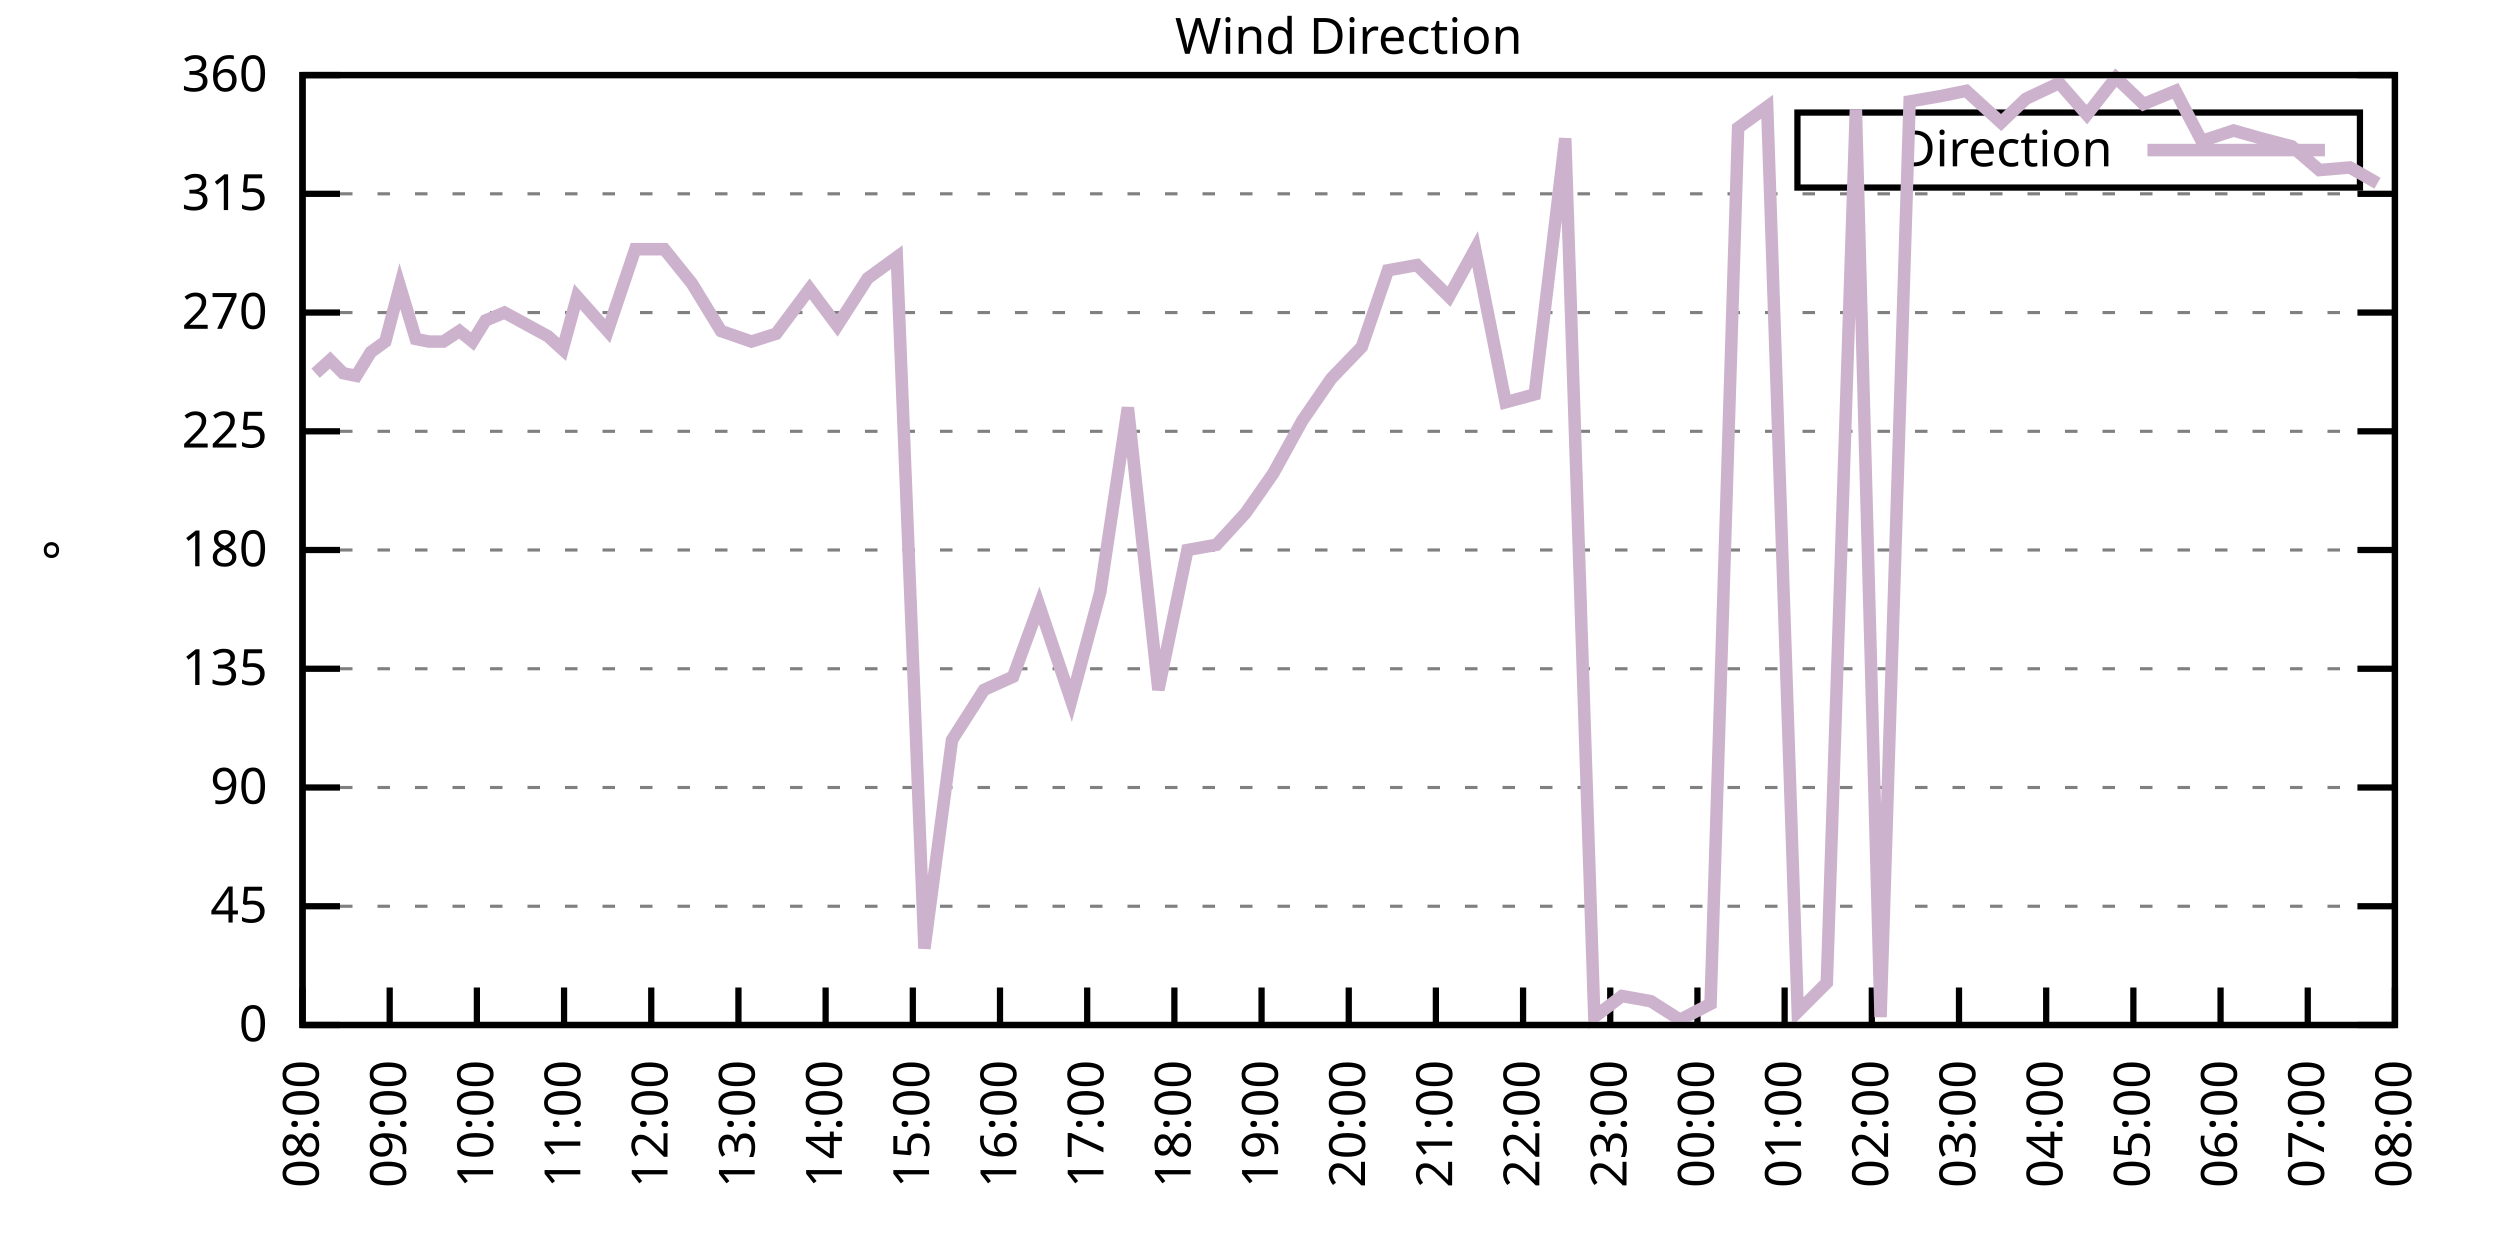
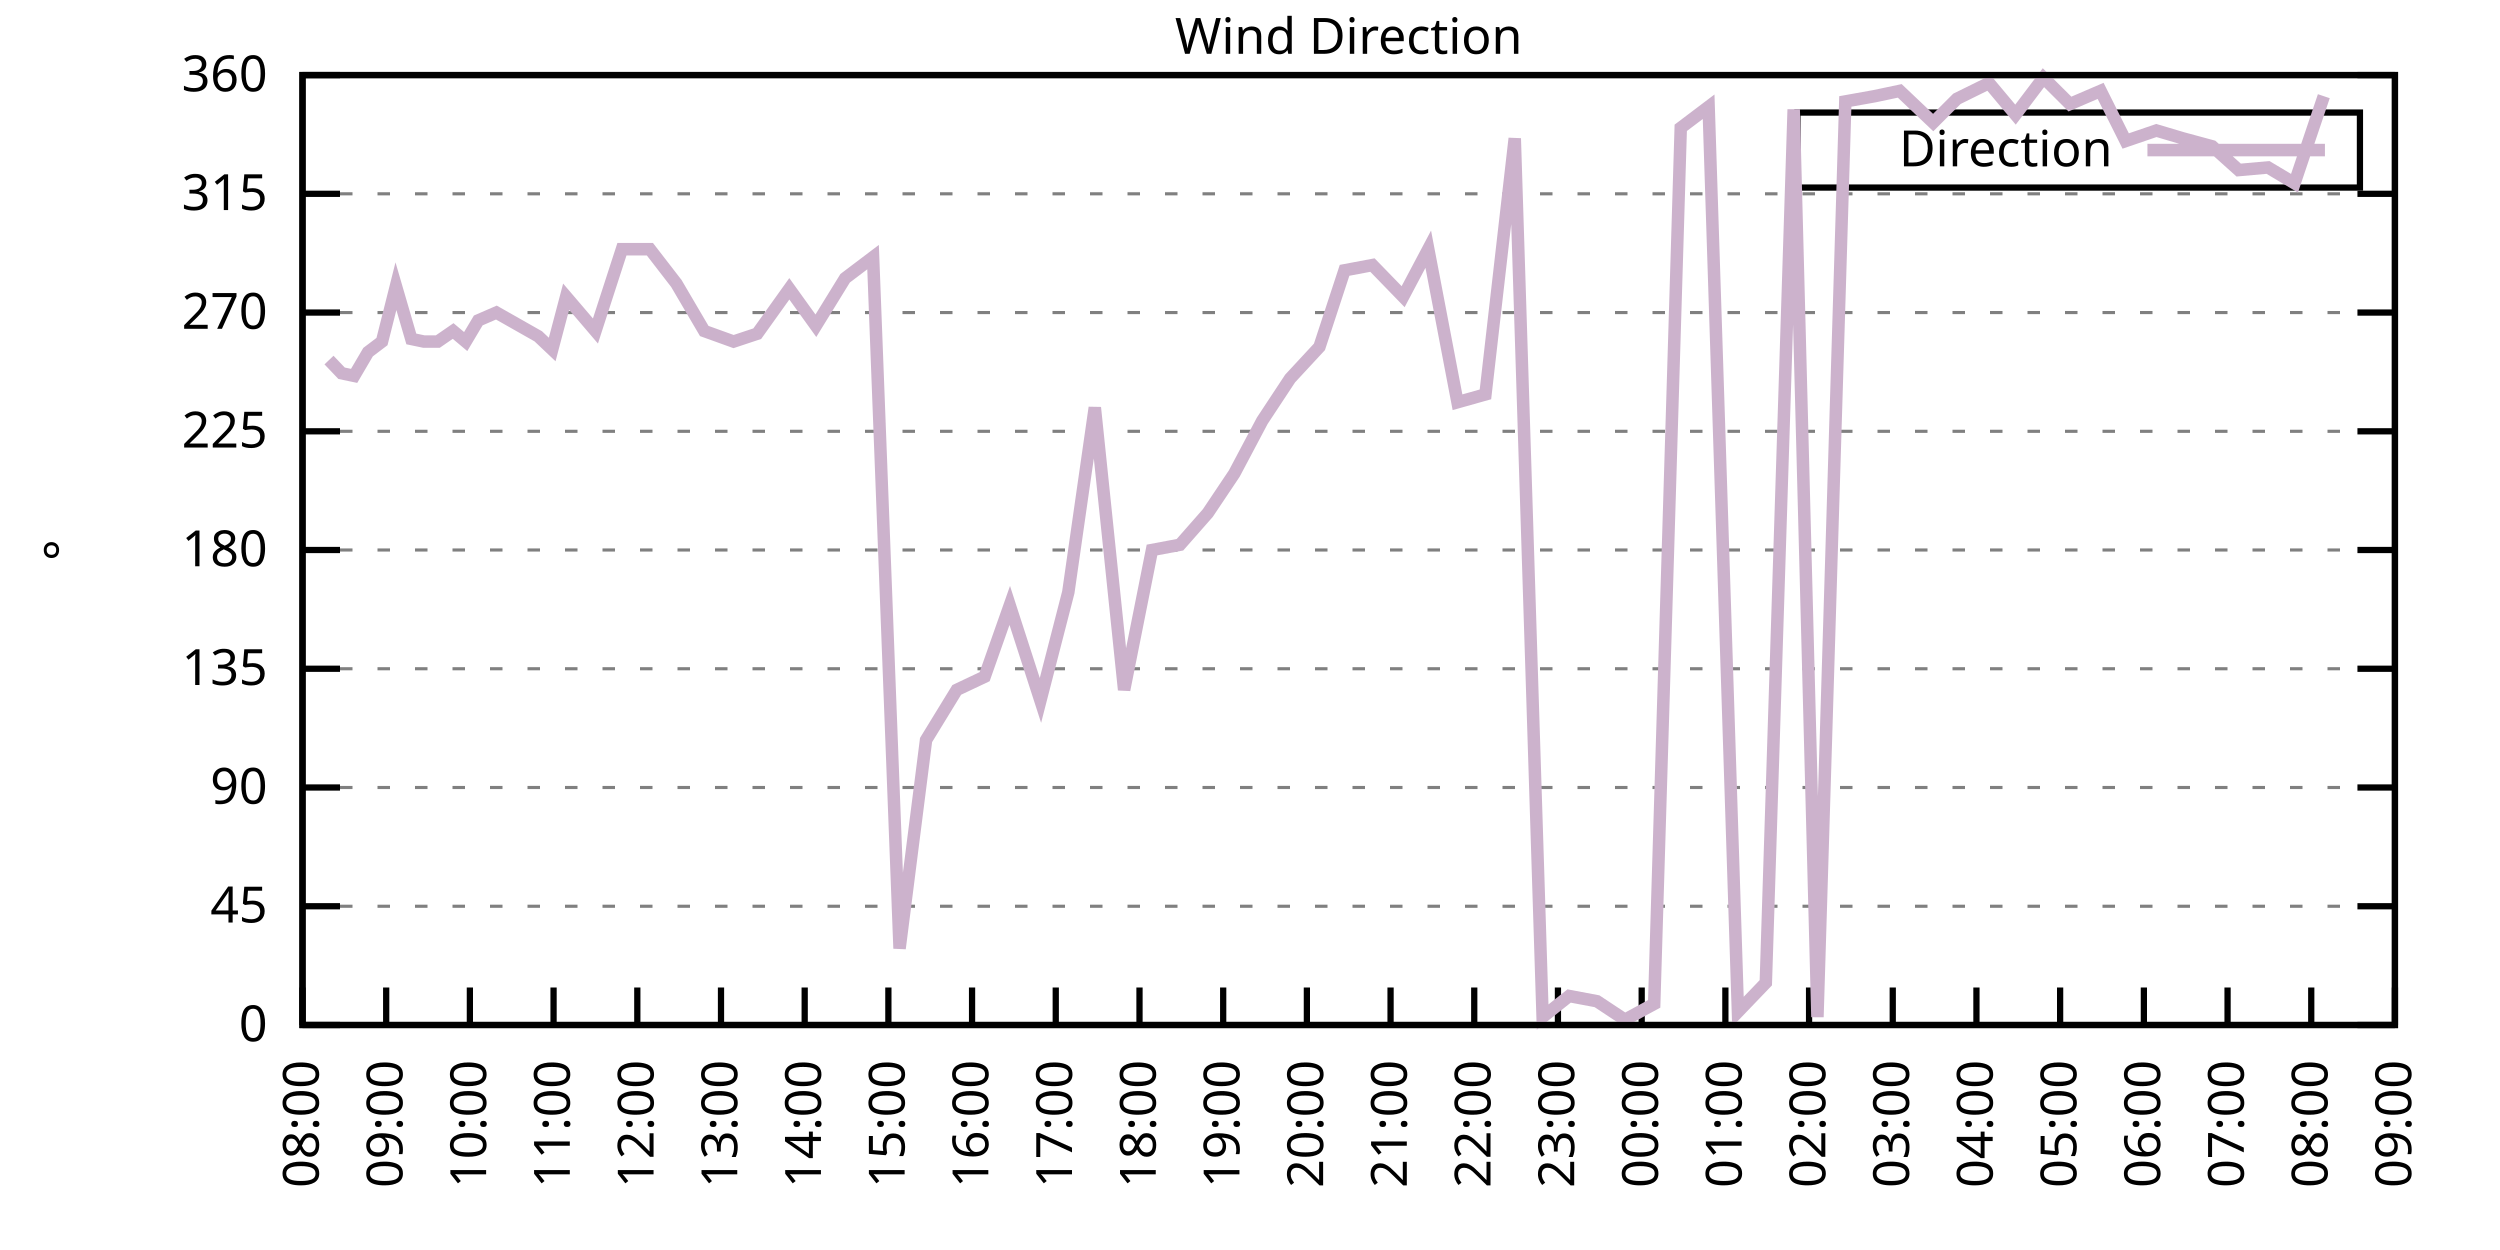
<svg xmlns="http://www.w3.org/2000/svg" xmlns:xlink="http://www.w3.org/1999/xlink" width="400" height="200" viewBox="0 0 400 200">
  <g id="gnuplot_canvas">
    <rect x="0" y="0" width="400" height="200" fill="none" />
    <defs>
      <circle id="gpDot" r="0.5" stroke-width="0.5" stroke="currentColor" />
      <path id="gpPt0" stroke-width="0.333" stroke="currentColor" d="M-1,0 h2 M0,-1 v2" />
      <path id="gpPt1" stroke-width="0.333" stroke="currentColor" d="M-1,-1 L1,1 M1,-1 L-1,1" />
      <path id="gpPt2" stroke-width="0.333" stroke="currentColor" d="M-1,0 L1,0 M0,-1 L0,1 M-1,-1 L1,1 M-1,1 L1,-1" />
      <rect id="gpPt3" stroke-width="0.333" stroke="currentColor" x="-1" y="-1" width="2" height="2" />
      <rect id="gpPt4" stroke-width="0.333" stroke="currentColor" fill="currentColor" x="-1" y="-1" width="2" height="2" />
      <circle id="gpPt5" stroke-width="0.333" stroke="currentColor" cx="0" cy="0" r="1" />
      <use xlink:href="#gpPt5" id="gpPt6" fill="currentColor" stroke="none" />
      <path id="gpPt7" stroke-width="0.333" stroke="currentColor" d="M0,-1.33 L-1.33,0.67 L1.33,0.67 z" />
      <use xlink:href="#gpPt7" id="gpPt8" fill="currentColor" stroke="none" />
      <use xlink:href="#gpPt7" id="gpPt9" stroke="currentColor" transform="rotate(180)" />
      <use xlink:href="#gpPt9" id="gpPt10" fill="currentColor" stroke="none" />
      <use xlink:href="#gpPt3" id="gpPt11" stroke="currentColor" transform="rotate(45)" />
      <use xlink:href="#gpPt11" id="gpPt12" fill="currentColor" stroke="none" />
      <path id="gpPt13" stroke-width="0.333" stroke="currentColor" d="M0,1.330 L1.265,0.411 L0.782,-1.067 L-0.782,-1.076 L-1.265,0.411 z" />
      <use xlink:href="#gpPt13" id="gpPt14" fill="currentColor" stroke="none" />
      <filter id="textbox" filterUnits="objectBoundingBox" x="0" y="0" height="1" width="1">
        <feFlood flood-color="white" flood-opacity="1" result="bgnd" />
        <feComposite in="SourceGraphic" in2="bgnd" operator="atop" />
      </filter>
      <filter id="greybox" filterUnits="objectBoundingBox" x="0" y="0" height="1" width="1">
        <feFlood flood-color="lightgrey" flood-opacity="1" result="grey" />
        <feComposite in="SourceGraphic" in2="grey" operator="atop" />
      </filter>
    </defs>
    <g fill="none" color="white" stroke="currentColor" stroke-width="1.00" stroke-linecap="butt" stroke-linejoin="miter">
</g>
    <g fill="none" color="black" stroke="currentColor" stroke-width="1.00" stroke-linecap="butt" stroke-linejoin="miter">
      <g stroke="none" shape-rendering="crispEdges">
        <polygon fill="rgb(255, 255, 255)" points="48.40,164.00 383.18,164.00 383.18,12.02 48.40,12.02 " />
      </g>
    </g>
    <g fill="none" color="black" stroke="currentColor" stroke-width="1.00" stroke-linecap="butt" stroke-linejoin="miter">
</g>
    <g fill="none" color="black" stroke="black" stroke-width="0.50" stroke-linecap="butt" stroke-linejoin="miter">
</g>
    <g fill="none" color="gray" stroke="currentColor" stroke-width="0.50" stroke-linecap="butt" stroke-linejoin="miter">
      <path stroke="gray" stroke-dasharray="2,4" class="gridline" d="M48.40,164.00 L383.19,164.00  " />
    </g>
    <g fill="none" color="gray" stroke="gray" stroke-width="1.00" stroke-linecap="butt" stroke-linejoin="miter">
</g>
    <g fill="none" color="black" stroke="currentColor" stroke-width="1.00" stroke-linecap="butt" stroke-linejoin="miter">
      <path stroke="black" d="M48.40,164.00 L54.40,164.00 M383.19,164.00 L377.19,164.00  " />
      <g transform="translate(42.80,166.60)" stroke="none" fill="black" font-family="Sans" font-size="8.00" text-anchor="end">
        <text>
          <tspan font-family="Sans"> 0</tspan>
        </text>
      </g>
    </g>
    <g fill="none" color="black" stroke="currentColor" stroke-width="1.00" stroke-linecap="butt" stroke-linejoin="miter">
</g>
    <g fill="none" color="black" stroke="black" stroke-width="0.50" stroke-linecap="butt" stroke-linejoin="miter">
</g>
    <g fill="none" color="gray" stroke="currentColor" stroke-width="0.50" stroke-linecap="butt" stroke-linejoin="miter">
      <path stroke="gray" stroke-dasharray="2,4" class="gridline" d="M48.40,145.00 L383.19,145.00  " />
    </g>
    <g fill="none" color="gray" stroke="gray" stroke-width="1.00" stroke-linecap="butt" stroke-linejoin="miter">
</g>
    <g fill="none" color="black" stroke="currentColor" stroke-width="1.00" stroke-linecap="butt" stroke-linejoin="miter">
      <path stroke="black" d="M48.40,145.00 L54.40,145.00 M383.19,145.00 L377.19,145.00  " />
      <g transform="translate(42.80,147.60)" stroke="none" fill="black" font-family="Sans" font-size="8.00" text-anchor="end">
        <text>
          <tspan font-family="Sans"> 45</tspan>
        </text>
      </g>
    </g>
    <g fill="none" color="black" stroke="currentColor" stroke-width="1.00" stroke-linecap="butt" stroke-linejoin="miter">
</g>
    <g fill="none" color="black" stroke="black" stroke-width="0.50" stroke-linecap="butt" stroke-linejoin="miter">
</g>
    <g fill="none" color="gray" stroke="currentColor" stroke-width="0.50" stroke-linecap="butt" stroke-linejoin="miter">
      <path stroke="gray" stroke-dasharray="2,4" class="gridline" d="M48.40,126.00 L383.19,126.00  " />
    </g>
    <g fill="none" color="gray" stroke="gray" stroke-width="1.00" stroke-linecap="butt" stroke-linejoin="miter">
</g>
    <g fill="none" color="black" stroke="currentColor" stroke-width="1.00" stroke-linecap="butt" stroke-linejoin="miter">
      <path stroke="black" d="M48.40,126.00 L54.40,126.00 M383.19,126.00 L377.19,126.00  " />
      <g transform="translate(42.80,128.60)" stroke="none" fill="black" font-family="Sans" font-size="8.00" text-anchor="end">
        <text>
          <tspan font-family="Sans"> 90</tspan>
        </text>
      </g>
    </g>
    <g fill="none" color="black" stroke="currentColor" stroke-width="1.00" stroke-linecap="butt" stroke-linejoin="miter">
</g>
    <g fill="none" color="black" stroke="black" stroke-width="0.50" stroke-linecap="butt" stroke-linejoin="miter">
</g>
    <g fill="none" color="gray" stroke="currentColor" stroke-width="0.50" stroke-linecap="butt" stroke-linejoin="miter">
      <path stroke="gray" stroke-dasharray="2,4" class="gridline" d="M48.40,107.00 L383.19,107.00  " />
    </g>
    <g fill="none" color="gray" stroke="gray" stroke-width="1.00" stroke-linecap="butt" stroke-linejoin="miter">
</g>
    <g fill="none" color="black" stroke="currentColor" stroke-width="1.00" stroke-linecap="butt" stroke-linejoin="miter">
      <path stroke="black" d="M48.40,107.00 L54.40,107.00 M383.19,107.00 L377.19,107.00  " />
      <g transform="translate(42.80,109.60)" stroke="none" fill="black" font-family="Sans" font-size="8.00" text-anchor="end">
        <text>
          <tspan font-family="Sans"> 135</tspan>
        </text>
      </g>
    </g>
    <g fill="none" color="black" stroke="currentColor" stroke-width="1.00" stroke-linecap="butt" stroke-linejoin="miter">
</g>
    <g fill="none" color="black" stroke="black" stroke-width="0.50" stroke-linecap="butt" stroke-linejoin="miter">
</g>
    <g fill="none" color="gray" stroke="currentColor" stroke-width="0.50" stroke-linecap="butt" stroke-linejoin="miter">
      <path stroke="gray" stroke-dasharray="2,4" class="gridline" d="M48.40,88.00 L383.19,88.00  " />
    </g>
    <g fill="none" color="gray" stroke="gray" stroke-width="1.00" stroke-linecap="butt" stroke-linejoin="miter">
</g>
    <g fill="none" color="black" stroke="currentColor" stroke-width="1.00" stroke-linecap="butt" stroke-linejoin="miter">
      <path stroke="black" d="M48.40,88.00 L54.40,88.00 M383.19,88.00 L377.19,88.00  " />
      <g transform="translate(42.80,90.60)" stroke="none" fill="black" font-family="Sans" font-size="8.00" text-anchor="end">
        <text>
          <tspan font-family="Sans"> 180</tspan>
        </text>
      </g>
    </g>
    <g fill="none" color="black" stroke="currentColor" stroke-width="1.00" stroke-linecap="butt" stroke-linejoin="miter">
</g>
    <g fill="none" color="black" stroke="black" stroke-width="0.50" stroke-linecap="butt" stroke-linejoin="miter">
</g>
    <g fill="none" color="gray" stroke="currentColor" stroke-width="0.50" stroke-linecap="butt" stroke-linejoin="miter">
      <path stroke="gray" stroke-dasharray="2,4" class="gridline" d="M48.40,69.01 L383.19,69.01  " />
    </g>
    <g fill="none" color="gray" stroke="gray" stroke-width="1.00" stroke-linecap="butt" stroke-linejoin="miter">
</g>
    <g fill="none" color="black" stroke="currentColor" stroke-width="1.00" stroke-linecap="butt" stroke-linejoin="miter">
      <path stroke="black" d="M48.40,69.01 L54.40,69.01 M383.19,69.01 L377.19,69.01  " />
      <g transform="translate(42.80,71.61)" stroke="none" fill="black" font-family="Sans" font-size="8.00" text-anchor="end">
        <text>
          <tspan font-family="Sans"> 225</tspan>
        </text>
      </g>
    </g>
    <g fill="none" color="black" stroke="currentColor" stroke-width="1.00" stroke-linecap="butt" stroke-linejoin="miter">
</g>
    <g fill="none" color="black" stroke="black" stroke-width="0.50" stroke-linecap="butt" stroke-linejoin="miter">
</g>
    <g fill="none" color="gray" stroke="currentColor" stroke-width="0.50" stroke-linecap="butt" stroke-linejoin="miter">
      <path stroke="gray" stroke-dasharray="2,4" class="gridline" d="M48.40,50.01 L383.19,50.01  " />
    </g>
    <g fill="none" color="gray" stroke="gray" stroke-width="1.00" stroke-linecap="butt" stroke-linejoin="miter">
</g>
    <g fill="none" color="black" stroke="currentColor" stroke-width="1.00" stroke-linecap="butt" stroke-linejoin="miter">
      <path stroke="black" d="M48.40,50.01 L54.40,50.01 M383.19,50.01 L377.19,50.01  " />
      <g transform="translate(42.80,52.61)" stroke="none" fill="black" font-family="Sans" font-size="8.00" text-anchor="end">
        <text>
          <tspan font-family="Sans"> 270</tspan>
        </text>
      </g>
    </g>
    <g fill="none" color="black" stroke="currentColor" stroke-width="1.00" stroke-linecap="butt" stroke-linejoin="miter">
</g>
    <g fill="none" color="black" stroke="black" stroke-width="0.50" stroke-linecap="butt" stroke-linejoin="miter">
</g>
    <g fill="none" color="gray" stroke="currentColor" stroke-width="0.50" stroke-linecap="butt" stroke-linejoin="miter">
      <path stroke="gray" stroke-dasharray="2,4" class="gridline" d="M48.40,31.01 L383.19,31.01  " />
    </g>
    <g fill="none" color="gray" stroke="gray" stroke-width="1.00" stroke-linecap="butt" stroke-linejoin="miter">
</g>
    <g fill="none" color="black" stroke="currentColor" stroke-width="1.00" stroke-linecap="butt" stroke-linejoin="miter">
      <path stroke="black" d="M48.40,31.01 L54.40,31.01 M383.19,31.01 L377.19,31.01  " />
      <g transform="translate(42.80,33.61)" stroke="none" fill="black" font-family="Sans" font-size="8.00" text-anchor="end">
        <text>
          <tspan font-family="Sans"> 315</tspan>
        </text>
      </g>
    </g>
    <g fill="none" color="black" stroke="currentColor" stroke-width="1.00" stroke-linecap="butt" stroke-linejoin="miter">
</g>
    <g fill="none" color="black" stroke="black" stroke-width="0.50" stroke-linecap="butt" stroke-linejoin="miter">
</g>
    <g fill="none" color="gray" stroke="currentColor" stroke-width="0.50" stroke-linecap="butt" stroke-linejoin="miter">
      <path stroke="gray" stroke-dasharray="2,4" class="gridline" d="M48.40,12.01 L383.19,12.01  " />
    </g>
    <g fill="none" color="gray" stroke="gray" stroke-width="1.00" stroke-linecap="butt" stroke-linejoin="miter">
</g>
    <g fill="none" color="black" stroke="currentColor" stroke-width="1.00" stroke-linecap="butt" stroke-linejoin="miter">
      <path stroke="black" d="M48.40,12.01 L54.40,12.01 M383.19,12.01 L377.19,12.01  " />
      <g transform="translate(42.80,14.61)" stroke="none" fill="black" font-family="Sans" font-size="8.00" text-anchor="end">
        <text>
          <tspan font-family="Sans"> 360</tspan>
        </text>
      </g>
    </g>
    <g fill="none" color="black" stroke="currentColor" stroke-width="1.00" stroke-linecap="butt" stroke-linejoin="miter">
      <path stroke="black" d="M48.40,164.00 L48.40,158.00  " />
      <g transform="translate(51.00,169.60) rotate(270.00)" stroke="none" fill="black" font-family="Sans" font-size="8.00" text-anchor="end">
        <text>
          <tspan font-family="Sans">08:00</tspan>
        </text>
      </g>
    </g>
    <g fill="none" color="black" stroke="currentColor" stroke-width="1.00" stroke-linecap="butt" stroke-linejoin="miter">
-       <path stroke="black" d="M62.35,164.00 L62.35,158.00  " />
-       <g transform="translate(64.95,169.60) rotate(270.00)" stroke="none" fill="black" font-family="Sans" font-size="8.00" text-anchor="end">
+       <path stroke="black" d="M61.79,164.00 L61.79,158.00  " />
+       <g transform="translate(64.39,169.60) rotate(270.00)" stroke="none" fill="black" font-family="Sans" font-size="8.00" text-anchor="end">
        <text>
          <tspan font-family="Sans">09:00</tspan>
        </text>
      </g>
    </g>
    <g fill="none" color="black" stroke="currentColor" stroke-width="1.00" stroke-linecap="butt" stroke-linejoin="miter">
-       <path stroke="black" d="M76.30,164.00 L76.30,158.00  " />
-       <g transform="translate(78.90,169.60) rotate(270.00)" stroke="none" fill="black" font-family="Sans" font-size="8.00" text-anchor="end">
+       <path stroke="black" d="M75.18,164.00 L75.18,158.00  " />
+       <g transform="translate(77.78,169.60) rotate(270.00)" stroke="none" fill="black" font-family="Sans" font-size="8.00" text-anchor="end">
        <text>
          <tspan font-family="Sans">10:00</tspan>
        </text>
      </g>
    </g>
    <g fill="none" color="black" stroke="currentColor" stroke-width="1.00" stroke-linecap="butt" stroke-linejoin="miter">
-       <path stroke="black" d="M90.25,164.00 L90.25,158.00  " />
-       <g transform="translate(92.85,169.60) rotate(270.00)" stroke="none" fill="black" font-family="Sans" font-size="8.00" text-anchor="end">
+       <path stroke="black" d="M88.57,164.00 L88.57,158.00  " />
+       <g transform="translate(91.17,169.60) rotate(270.00)" stroke="none" fill="black" font-family="Sans" font-size="8.00" text-anchor="end">
        <text>
          <tspan font-family="Sans">11:00</tspan>
        </text>
      </g>
    </g>
    <g fill="none" color="black" stroke="currentColor" stroke-width="1.00" stroke-linecap="butt" stroke-linejoin="miter">
-       <path stroke="black" d="M104.20,164.00 L104.20,158.00  " />
-       <g transform="translate(106.80,169.60) rotate(270.00)" stroke="none" fill="black" font-family="Sans" font-size="8.00" text-anchor="end">
+       <path stroke="black" d="M101.97,164.00 L101.97,158.00  " />
+       <g transform="translate(104.57,169.60) rotate(270.00)" stroke="none" fill="black" font-family="Sans" font-size="8.00" text-anchor="end">
        <text>
          <tspan font-family="Sans">12:00</tspan>
        </text>
      </g>
    </g>
    <g fill="none" color="black" stroke="currentColor" stroke-width="1.00" stroke-linecap="butt" stroke-linejoin="miter">
-       <path stroke="black" d="M118.15,164.00 L118.15,158.00  " />
-       <g transform="translate(120.75,169.60) rotate(270.00)" stroke="none" fill="black" font-family="Sans" font-size="8.00" text-anchor="end">
+       <path stroke="black" d="M115.36,164.00 L115.36,158.00  " />
+       <g transform="translate(117.96,169.60) rotate(270.00)" stroke="none" fill="black" font-family="Sans" font-size="8.00" text-anchor="end">
        <text>
          <tspan font-family="Sans">13:00</tspan>
        </text>
      </g>
    </g>
    <g fill="none" color="black" stroke="currentColor" stroke-width="1.00" stroke-linecap="butt" stroke-linejoin="miter">
-       <path stroke="black" d="M132.10,164.00 L132.10,158.00  " />
-       <g transform="translate(134.70,169.60) rotate(270.00)" stroke="none" fill="black" font-family="Sans" font-size="8.00" text-anchor="end">
+       <path stroke="black" d="M128.75,164.00 L128.75,158.00  " />
+       <g transform="translate(131.35,169.60) rotate(270.00)" stroke="none" fill="black" font-family="Sans" font-size="8.00" text-anchor="end">
        <text>
          <tspan font-family="Sans">14:00</tspan>
        </text>
      </g>
    </g>
    <g fill="none" color="black" stroke="currentColor" stroke-width="1.00" stroke-linecap="butt" stroke-linejoin="miter">
-       <path stroke="black" d="M146.05,164.00 L146.05,158.00  " />
-       <g transform="translate(148.65,169.60) rotate(270.00)" stroke="none" fill="black" font-family="Sans" font-size="8.00" text-anchor="end">
+       <path stroke="black" d="M142.14,164.00 L142.14,158.00  " />
+       <g transform="translate(144.74,169.60) rotate(270.00)" stroke="none" fill="black" font-family="Sans" font-size="8.00" text-anchor="end">
        <text>
          <tspan font-family="Sans">15:00</tspan>
        </text>
      </g>
    </g>
    <g fill="none" color="black" stroke="currentColor" stroke-width="1.00" stroke-linecap="butt" stroke-linejoin="miter">
-       <path stroke="black" d="M160.00,164.00 L160.00,158.00  " />
-       <g transform="translate(162.60,169.60) rotate(270.00)" stroke="none" fill="black" font-family="Sans" font-size="8.00" text-anchor="end">
+       <path stroke="black" d="M155.53,164.00 L155.53,158.00  " />
+       <g transform="translate(158.13,169.60) rotate(270.00)" stroke="none" fill="black" font-family="Sans" font-size="8.00" text-anchor="end">
        <text>
          <tspan font-family="Sans">16:00</tspan>
        </text>
      </g>
    </g>
    <g fill="none" color="black" stroke="currentColor" stroke-width="1.00" stroke-linecap="butt" stroke-linejoin="miter">
-       <path stroke="black" d="M173.95,164.00 L173.95,158.00  " />
-       <g transform="translate(176.55,169.60) rotate(270.00)" stroke="none" fill="black" font-family="Sans" font-size="8.00" text-anchor="end">
+       <path stroke="black" d="M168.92,164.00 L168.92,158.00  " />
+       <g transform="translate(171.52,169.60) rotate(270.00)" stroke="none" fill="black" font-family="Sans" font-size="8.00" text-anchor="end">
        <text>
          <tspan font-family="Sans">17:00</tspan>
        </text>
      </g>
    </g>
    <g fill="none" color="black" stroke="currentColor" stroke-width="1.00" stroke-linecap="butt" stroke-linejoin="miter">
-       <path stroke="black" d="M187.90,164.00 L187.90,158.00  " />
-       <g transform="translate(190.50,169.60) rotate(270.00)" stroke="none" fill="black" font-family="Sans" font-size="8.00" text-anchor="end">
+       <path stroke="black" d="M182.32,164.00 L182.32,158.00  " />
+       <g transform="translate(184.92,169.60) rotate(270.00)" stroke="none" fill="black" font-family="Sans" font-size="8.00" text-anchor="end">
        <text>
          <tspan font-family="Sans">18:00</tspan>
        </text>
      </g>
    </g>
    <g fill="none" color="black" stroke="currentColor" stroke-width="1.00" stroke-linecap="butt" stroke-linejoin="miter">
-       <path stroke="black" d="M201.85,164.00 L201.85,158.00  " />
-       <g transform="translate(204.45,169.60) rotate(270.00)" stroke="none" fill="black" font-family="Sans" font-size="8.00" text-anchor="end">
+       <path stroke="black" d="M195.71,164.00 L195.71,158.00  " />
+       <g transform="translate(198.31,169.60) rotate(270.00)" stroke="none" fill="black" font-family="Sans" font-size="8.00" text-anchor="end">
        <text>
          <tspan font-family="Sans">19:00</tspan>
        </text>
      </g>
    </g>
    <g fill="none" color="black" stroke="currentColor" stroke-width="1.00" stroke-linecap="butt" stroke-linejoin="miter">
-       <path stroke="black" d="M215.80,164.00 L215.80,158.00  " />
-       <g transform="translate(218.40,169.60) rotate(270.00)" stroke="none" fill="black" font-family="Sans" font-size="8.00" text-anchor="end">
+       <path stroke="black" d="M209.10,164.00 L209.10,158.00  " />
+       <g transform="translate(211.70,169.60) rotate(270.00)" stroke="none" fill="black" font-family="Sans" font-size="8.00" text-anchor="end">
        <text>
          <tspan font-family="Sans">20:00</tspan>
        </text>
      </g>
    </g>
    <g fill="none" color="black" stroke="currentColor" stroke-width="1.00" stroke-linecap="butt" stroke-linejoin="miter">
-       <path stroke="black" d="M229.74,164.00 L229.74,158.00  " />
-       <g transform="translate(232.34,169.60) rotate(270.00)" stroke="none" fill="black" font-family="Sans" font-size="8.00" text-anchor="end">
+       <path stroke="black" d="M222.49,164.00 L222.49,158.00  " />
+       <g transform="translate(225.09,169.60) rotate(270.00)" stroke="none" fill="black" font-family="Sans" font-size="8.00" text-anchor="end">
        <text>
          <tspan font-family="Sans">21:00</tspan>
        </text>
      </g>
    </g>
    <g fill="none" color="black" stroke="currentColor" stroke-width="1.00" stroke-linecap="butt" stroke-linejoin="miter">
-       <path stroke="black" d="M243.69,164.00 L243.69,158.00  " />
-       <g transform="translate(246.29,169.60) rotate(270.00)" stroke="none" fill="black" font-family="Sans" font-size="8.00" text-anchor="end">
+       <path stroke="black" d="M235.88,164.00 L235.88,158.00  " />
+       <g transform="translate(238.48,169.60) rotate(270.00)" stroke="none" fill="black" font-family="Sans" font-size="8.00" text-anchor="end">
        <text>
          <tspan font-family="Sans">22:00</tspan>
        </text>
      </g>
    </g>
    <g fill="none" color="black" stroke="currentColor" stroke-width="1.00" stroke-linecap="butt" stroke-linejoin="miter">
-       <path stroke="black" d="M257.64,164.00 L257.64,158.00  " />
-       <g transform="translate(260.24,169.60) rotate(270.00)" stroke="none" fill="black" font-family="Sans" font-size="8.00" text-anchor="end">
+       <path stroke="black" d="M249.27,164.00 L249.27,158.00  " />
+       <g transform="translate(251.87,169.60) rotate(270.00)" stroke="none" fill="black" font-family="Sans" font-size="8.00" text-anchor="end">
        <text>
          <tspan font-family="Sans">23:00</tspan>
        </text>
      </g>
    </g>
    <g fill="none" color="black" stroke="currentColor" stroke-width="1.00" stroke-linecap="butt" stroke-linejoin="miter">
-       <path stroke="black" d="M271.59,164.00 L271.59,158.00  " />
-       <g transform="translate(274.19,169.60) rotate(270.00)" stroke="none" fill="black" font-family="Sans" font-size="8.00" text-anchor="end">
+       <path stroke="black" d="M262.67,164.00 L262.67,158.00  " />
+       <g transform="translate(265.27,169.60) rotate(270.00)" stroke="none" fill="black" font-family="Sans" font-size="8.00" text-anchor="end">
        <text>
          <tspan font-family="Sans">00:00</tspan>
        </text>
      </g>
    </g>
    <g fill="none" color="black" stroke="currentColor" stroke-width="1.00" stroke-linecap="butt" stroke-linejoin="miter">
-       <path stroke="black" d="M285.54,164.00 L285.54,158.00  " />
-       <g transform="translate(288.14,169.60) rotate(270.00)" stroke="none" fill="black" font-family="Sans" font-size="8.00" text-anchor="end">
+       <path stroke="black" d="M276.06,164.00 L276.06,158.00  " />
+       <g transform="translate(278.66,169.60) rotate(270.00)" stroke="none" fill="black" font-family="Sans" font-size="8.00" text-anchor="end">
        <text>
          <tspan font-family="Sans">01:00</tspan>
        </text>
      </g>
    </g>
    <g fill="none" color="black" stroke="currentColor" stroke-width="1.00" stroke-linecap="butt" stroke-linejoin="miter">
-       <path stroke="black" d="M299.49,164.00 L299.49,158.00  " />
-       <g transform="translate(302.09,169.60) rotate(270.00)" stroke="none" fill="black" font-family="Sans" font-size="8.00" text-anchor="end">
+       <path stroke="black" d="M289.45,164.00 L289.45,158.00  " />
+       <g transform="translate(292.05,169.60) rotate(270.00)" stroke="none" fill="black" font-family="Sans" font-size="8.00" text-anchor="end">
        <text>
          <tspan font-family="Sans">02:00</tspan>
        </text>
      </g>
    </g>
    <g fill="none" color="black" stroke="currentColor" stroke-width="1.00" stroke-linecap="butt" stroke-linejoin="miter">
-       <path stroke="black" d="M313.44,164.00 L313.44,158.00  " />
-       <g transform="translate(316.04,169.60) rotate(270.00)" stroke="none" fill="black" font-family="Sans" font-size="8.00" text-anchor="end">
+       <path stroke="black" d="M302.84,164.00 L302.84,158.00  " />
+       <g transform="translate(305.44,169.60) rotate(270.00)" stroke="none" fill="black" font-family="Sans" font-size="8.00" text-anchor="end">
        <text>
          <tspan font-family="Sans">03:00</tspan>
        </text>
      </g>
    </g>
    <g fill="none" color="black" stroke="currentColor" stroke-width="1.00" stroke-linecap="butt" stroke-linejoin="miter">
-       <path stroke="black" d="M327.39,164.00 L327.39,158.00  " />
-       <g transform="translate(329.99,169.60) rotate(270.00)" stroke="none" fill="black" font-family="Sans" font-size="8.00" text-anchor="end">
+       <path stroke="black" d="M316.23,164.00 L316.23,158.00  " />
+       <g transform="translate(318.83,169.60) rotate(270.00)" stroke="none" fill="black" font-family="Sans" font-size="8.00" text-anchor="end">
        <text>
          <tspan font-family="Sans">04:00</tspan>
        </text>
      </g>
    </g>
    <g fill="none" color="black" stroke="currentColor" stroke-width="1.00" stroke-linecap="butt" stroke-linejoin="miter">
-       <path stroke="black" d="M341.34,164.00 L341.34,158.00  " />
-       <g transform="translate(343.94,169.60) rotate(270.00)" stroke="none" fill="black" font-family="Sans" font-size="8.00" text-anchor="end">
+       <path stroke="black" d="M329.62,164.00 L329.62,158.00  " />
+       <g transform="translate(332.22,169.60) rotate(270.00)" stroke="none" fill="black" font-family="Sans" font-size="8.00" text-anchor="end">
        <text>
          <tspan font-family="Sans">05:00</tspan>
        </text>
      </g>
    </g>
    <g fill="none" color="black" stroke="currentColor" stroke-width="1.00" stroke-linecap="butt" stroke-linejoin="miter">
-       <path stroke="black" d="M355.29,164.00 L355.29,158.00  " />
-       <g transform="translate(357.89,169.60) rotate(270.00)" stroke="none" fill="black" font-family="Sans" font-size="8.00" text-anchor="end">
+       <path stroke="black" d="M343.02,164.00 L343.02,158.00  " />
+       <g transform="translate(345.62,169.60) rotate(270.00)" stroke="none" fill="black" font-family="Sans" font-size="8.00" text-anchor="end">
        <text>
          <tspan font-family="Sans">06:00</tspan>
        </text>
      </g>
    </g>
    <g fill="none" color="black" stroke="currentColor" stroke-width="1.00" stroke-linecap="butt" stroke-linejoin="miter">
-       <path stroke="black" d="M369.24,164.00 L369.24,158.00  " />
-       <g transform="translate(371.84,169.60) rotate(270.00)" stroke="none" fill="black" font-family="Sans" font-size="8.00" text-anchor="end">
+       <path stroke="black" d="M356.41,164.00 L356.41,158.00  " />
+       <g transform="translate(359.01,169.60) rotate(270.00)" stroke="none" fill="black" font-family="Sans" font-size="8.00" text-anchor="end">
        <text>
          <tspan font-family="Sans">07:00</tspan>
+         </text>
+       </g>
+     </g>
+     <g fill="none" color="black" stroke="currentColor" stroke-width="1.00" stroke-linecap="butt" stroke-linejoin="miter">
+       <path stroke="black" d="M369.80,164.00 L369.80,158.00  " />
+       <g transform="translate(372.40,169.60) rotate(270.00)" stroke="none" fill="black" font-family="Sans" font-size="8.00" text-anchor="end">
+         <text>
+           <tspan font-family="Sans">08:00</tspan>
        </text>
      </g>
    </g>
    <g fill="none" color="black" stroke="currentColor" stroke-width="1.00" stroke-linecap="butt" stroke-linejoin="miter">
      <path stroke="black" d="M383.19,164.00 L383.19,158.00  " />
      <g transform="translate(385.79,169.60) rotate(270.00)" stroke="none" fill="black" font-family="Sans" font-size="8.00" text-anchor="end">
        <text>
-           <tspan font-family="Sans">08:00</tspan>
+           <tspan font-family="Sans">09:00</tspan>
        </text>
      </g>
    </g>
    <g fill="none" color="black" stroke="currentColor" stroke-width="1.00" stroke-linecap="butt" stroke-linejoin="miter">
</g>
    <g fill="none" color="black" stroke="currentColor" stroke-width="1.00" stroke-linecap="butt" stroke-linejoin="miter">
      <path stroke="black" d="M48.40,12.01 L48.40,164.00 L383.19,164.00 L383.19,12.01 L48.40,12.01 Z  " />
    </g>
    <g fill="none" color="black" stroke="currentColor" stroke-width="1.00" stroke-linecap="butt" stroke-linejoin="miter">
</g>
    <g fill="none" color="black" stroke="currentColor" stroke-width="1.00" stroke-linecap="butt" stroke-linejoin="miter">
      <path stroke="black" d="M287.59,30.01 L287.59,18.01 L377.59,18.01 L377.59,30.01 L287.59,30.01 Z  " />
    </g>
    <g id="Wind_direction_plot_1">
      <g fill="none" color="white" stroke="black" stroke-width="2.00" stroke-linecap="butt" stroke-linejoin="miter">
</g>
      <g fill="none" color="black" stroke="currentColor" stroke-width="2.00" stroke-linecap="butt" stroke-linejoin="miter">
        <g transform="translate(337.99,26.61)" stroke="none" fill="black" font-family="Sans" font-size="8.00" text-anchor="end">
          <text>
            <tspan font-family="Sans">Direction</tspan>
          </text>
        </g>
      </g>
      <g fill="none" color="black" stroke="currentColor" stroke-width="2.00" stroke-linecap="butt" stroke-linejoin="miter">
-         <path stroke="rgb(204, 178, 204)" d="M343.59,24.01 L371.99,24.01 M50.49,59.72 L52.82,57.61 L54.91,59.72 L57.00,60.14 L59.33,56.34 L61.65,54.65   L63.98,45.79 L66.53,54.23 L68.63,54.65 L70.95,54.65 L73.51,52.96 L75.60,54.65 L77.69,51.27 L80.72,50.01   L87.69,53.81 L90.02,55.92 L92.34,47.47 L97.22,52.96 L101.64,39.87 L106.29,39.87 L110.71,45.36 L115.36,52.96   L120.24,54.65 L124.19,53.39 L129.54,46.21 L133.96,52.12 L138.84,44.52 L143.49,41.14 L147.91,151.76 L152.32,118.40   L157.44,110.38 L162.09,108.27 L166.27,96.87 L171.39,112.07 L176.04,94.76 L180.46,65.21 L185.34,110.38 L189.99,88.00   L194.64,87.16 L199.29,82.09 L203.71,75.76 L208.36,67.32 L213.01,60.56 L217.89,55.50 L222.07,43.25 L226.72,42.41   L231.84,47.47 L236.02,39.87 L240.90,64.36 L245.55,63.10 L250.44,22.14 L255.09,162.73 L259.50,159.36 L264.15,160.20   L268.80,163.16 L273.69,160.62 L278.10,20.45 L282.75,17.08 L287.64,161.89 L292.29,157.24 L296.94,17.50 L300.89,162.73   L305.54,16.23 L310.42,15.39 L314.60,14.54 L320.18,19.61 L324.14,15.81 L329.48,13.28 L333.90,18.34 L338.55,12.43   L342.97,16.65 L348.08,14.54 L352.27,22.56 L357.38,20.88 L361.80,22.14 L366.68,23.41 L371.10,27.21 L375.98,26.79   L380.40,29.32  " />
+         <path stroke="rgb(204, 178, 204)" d="M343.59,24.01 L371.99,24.01 M52.64,57.61 L54.65,59.72 L56.66,60.14 L58.89,56.34 L61.12,54.65 L63.35,45.79   L65.81,54.23 L67.82,54.65 L70.05,54.65 L72.50,52.96 L74.51,54.65 L76.52,51.27 L79.42,50.01 L86.12,53.81   L88.35,55.92 L90.58,47.47 L95.27,52.96 L99.51,39.87 L103.98,39.87 L108.22,45.36 L112.68,52.96 L117.37,54.65   L121.16,53.39 L126.29,46.21 L130.54,52.12 L135.22,44.52 L139.69,41.14 L143.93,151.76 L148.17,118.40 L153.08,110.38   L157.54,108.27 L161.56,96.87 L166.47,112.07 L170.93,94.76 L175.17,65.21 L179.86,110.38 L184.32,88.00 L188.79,87.16   L193.25,82.09 L197.49,75.76 L201.96,67.32 L206.42,60.56 L211.11,55.50 L215.13,43.25 L219.59,42.41 L224.50,47.47   L228.52,39.87 L233.20,64.36 L237.67,63.10 L242.36,22.14 L246.82,162.73 L251.06,159.36 L255.52,160.20 L259.99,163.16   L264.67,160.62 L268.92,20.45 L273.38,17.08 L278.07,161.89 L282.53,157.24 L286.99,17.50 L290.79,162.73 L295.25,16.23   L299.94,15.39 L303.96,14.54 L309.31,19.61 L313.11,15.81 L318.24,13.28 L322.48,18.34 L326.95,12.43 L331.19,16.65   L336.10,14.54 L340.11,22.56 L345.02,20.88 L349.26,22.14 L353.95,23.41 L358.19,27.21 L362.88,26.79 L367.12,29.32   L371.81,15.39  " />
      </g>
    </g>
    <g fill="none" color="black" stroke="currentColor" stroke-width="2.00" stroke-linecap="butt" stroke-linejoin="miter">
</g>
    <g fill="none" color="black" stroke="black" stroke-width="1.00" stroke-linecap="butt" stroke-linejoin="miter">
</g>
    <g fill="none" color="black" stroke="currentColor" stroke-width="1.00" stroke-linecap="butt" stroke-linejoin="miter">
      <path stroke="black" d="M48.40,12.01 L48.40,164.00 L383.19,164.00 L383.19,12.01 L48.40,12.01 Z  " />
      <g transform="translate(12.80,88.01) rotate(270.00)" stroke="none" fill="black" font-family="Sans" font-size="8.00" text-anchor="middle">
        <text>
          <tspan font-family="Sans">°</tspan>
        </text>
      </g>
    </g>
    <g fill="none" color="black" stroke="currentColor" stroke-width="1.00" stroke-linecap="butt" stroke-linejoin="miter">
</g>
    <g fill="none" color="black" stroke="currentColor" stroke-width="1.00" stroke-linecap="butt" stroke-linejoin="miter">
      <g transform="translate(215.79,8.61)" stroke="none" fill="black" font-family="Sans" font-size="8.00" text-anchor="middle">
        <text>
          <tspan font-family="Sans">Wind Direction</tspan>
        </text>
      </g>
    </g>
    <g fill="none" color="black" stroke="currentColor" stroke-width="1.00" stroke-linecap="butt" stroke-linejoin="miter">
</g>
  </g>
</svg>
